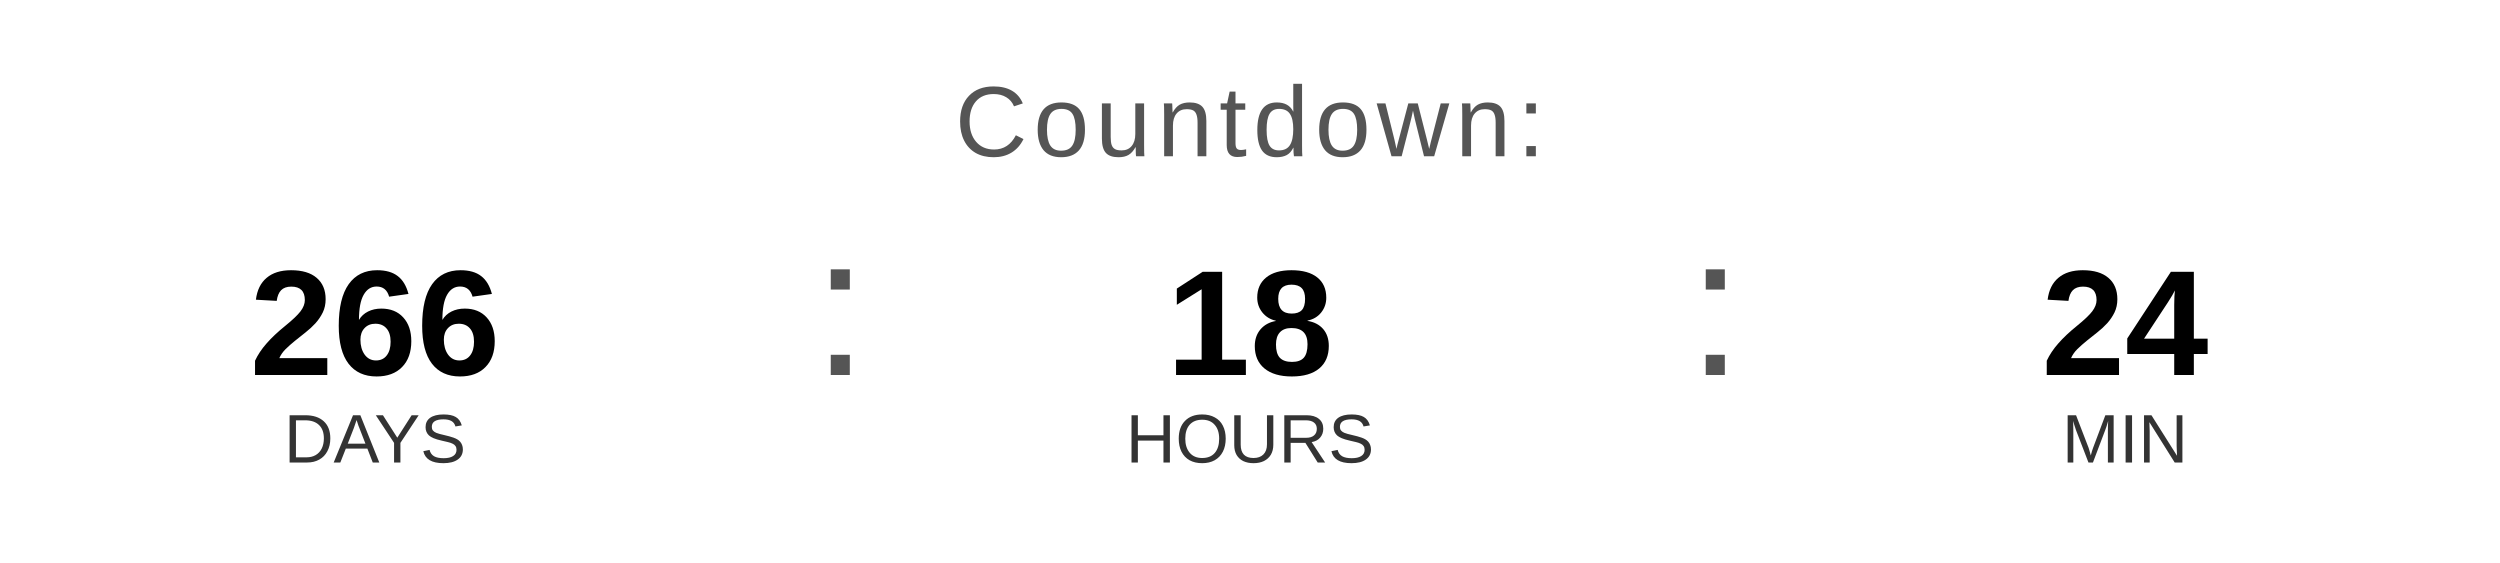
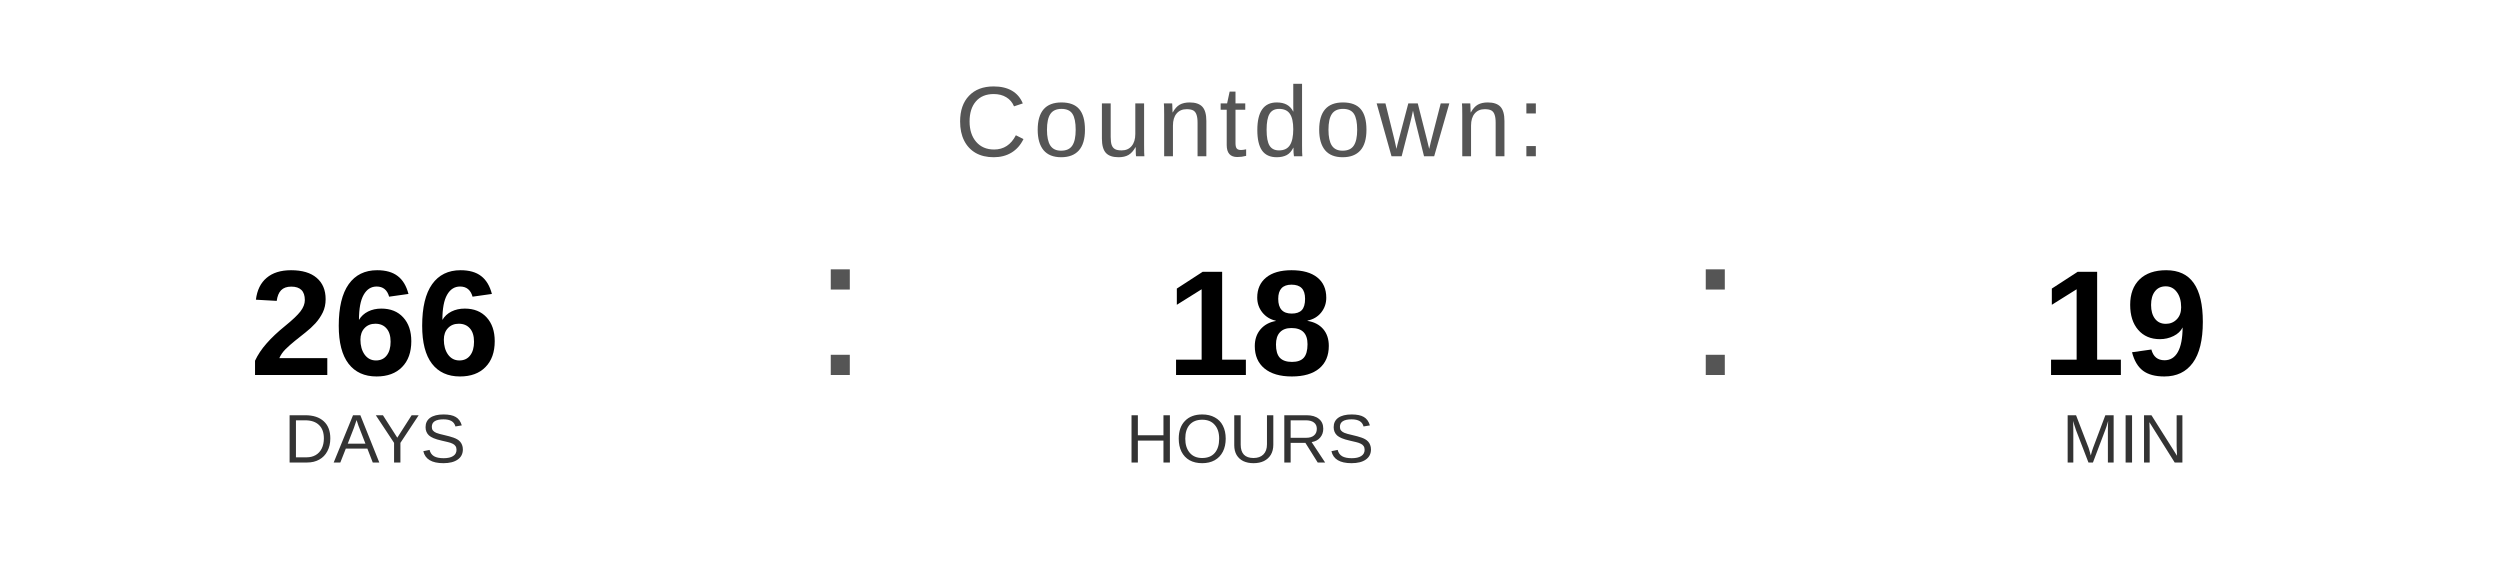
<svg xmlns="http://www.w3.org/2000/svg" width="400" height="90" viewBox="0 0 400 90">
  <text x="200" y="25" font-family="Arial, Helvetica, sans-serif" font-size="16" fill="#555555" text-anchor="middle" letter-spacing="1">
    Countdown:
  </text>
  <text x="60" y="60" font-family="Arial, Helvetica, sans-serif" font-size="24" font-weight="bold" fill="#000000" text-anchor="middle">266</text>
  <text x="60" y="74" font-family="Arial, Helvetica, sans-serif" font-size="11" fill="#333333" text-anchor="middle">DAYS</text>
  <text x="130" y="60" font-family="Arial, sans-serif" font-size="32" fill="#555555">:</text>
  <text x="200" y="60" font-family="Arial, Helvetica, sans-serif" font-size="24" font-weight="bold" fill="#000000" text-anchor="middle">18</text>
  <text x="200" y="74" font-family="Arial, Helvetica, sans-serif" font-size="11" fill="#333333" text-anchor="middle">HOURS</text>
  <text x="270" y="60" font-family="Arial, sans-serif" font-size="32" fill="#555555">:</text>
-   <text x="340" y="60" font-family="Arial, Helvetica, sans-serif" font-size="24" font-weight="bold" fill="#000000" text-anchor="middle">24</text>
+   <text x="340" y="60" font-family="Arial, Helvetica, sans-serif" font-size="24" font-weight="bold" fill="#000000" text-anchor="middle">19</text>
  <text x="340" y="74" font-family="Arial, Helvetica, sans-serif" font-size="11" fill="#333333" text-anchor="middle">MIN</text>
</svg>
